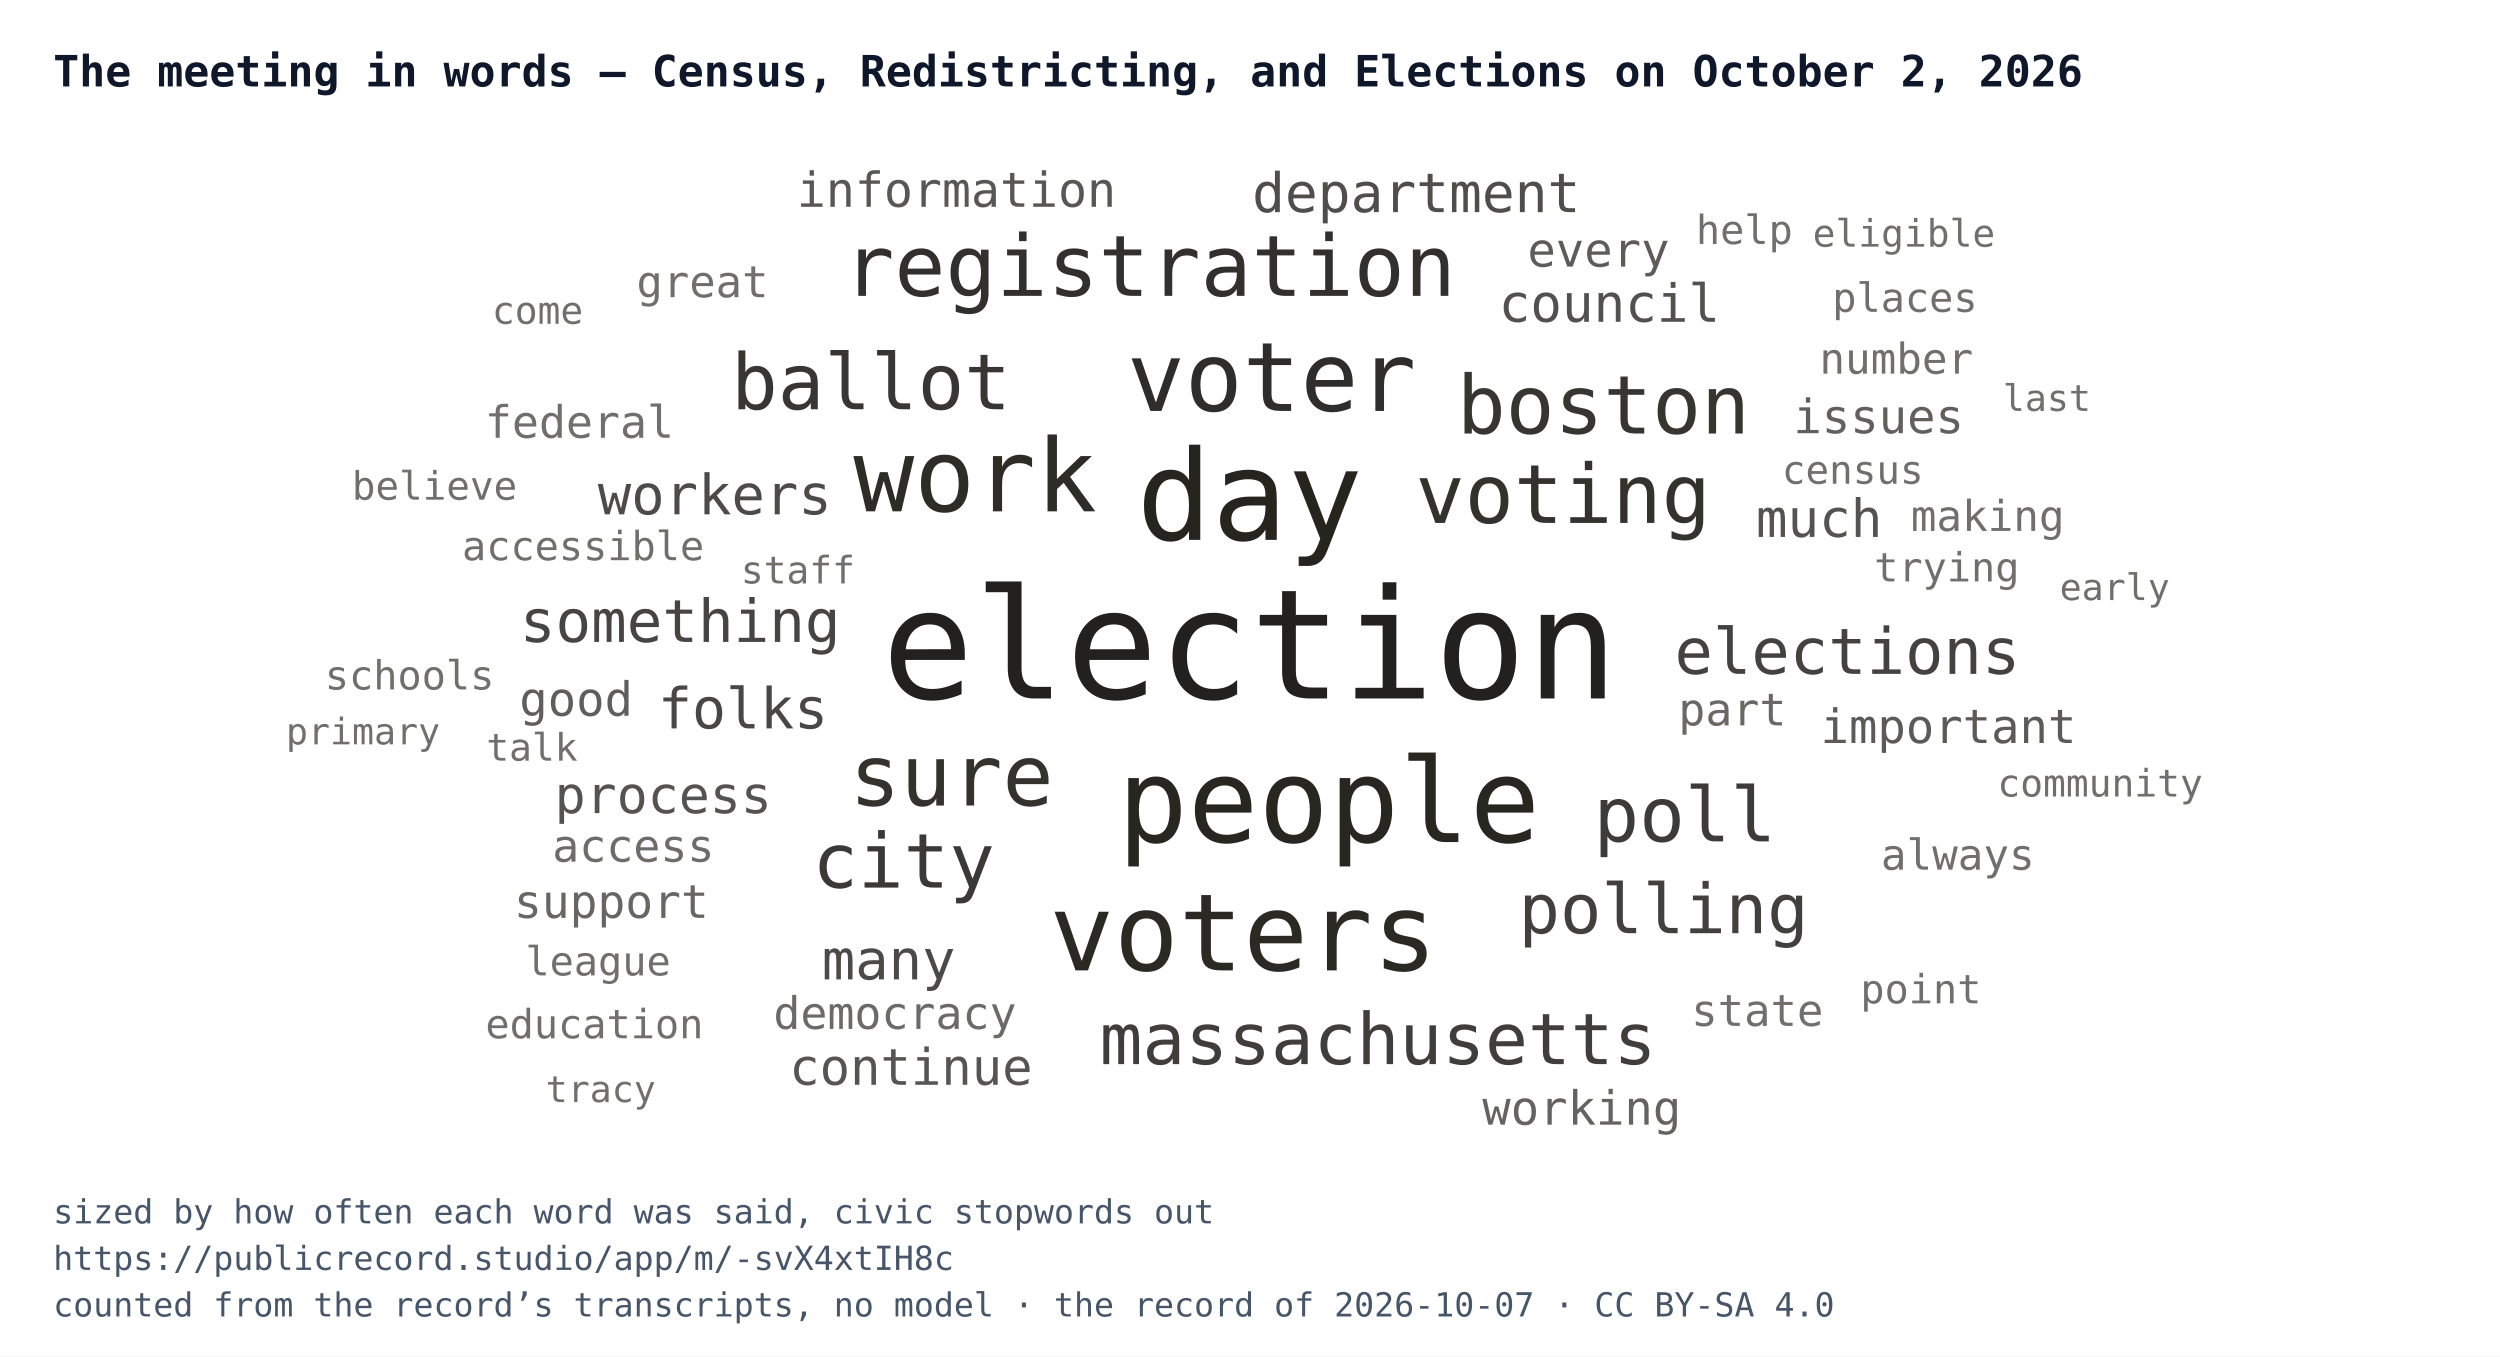
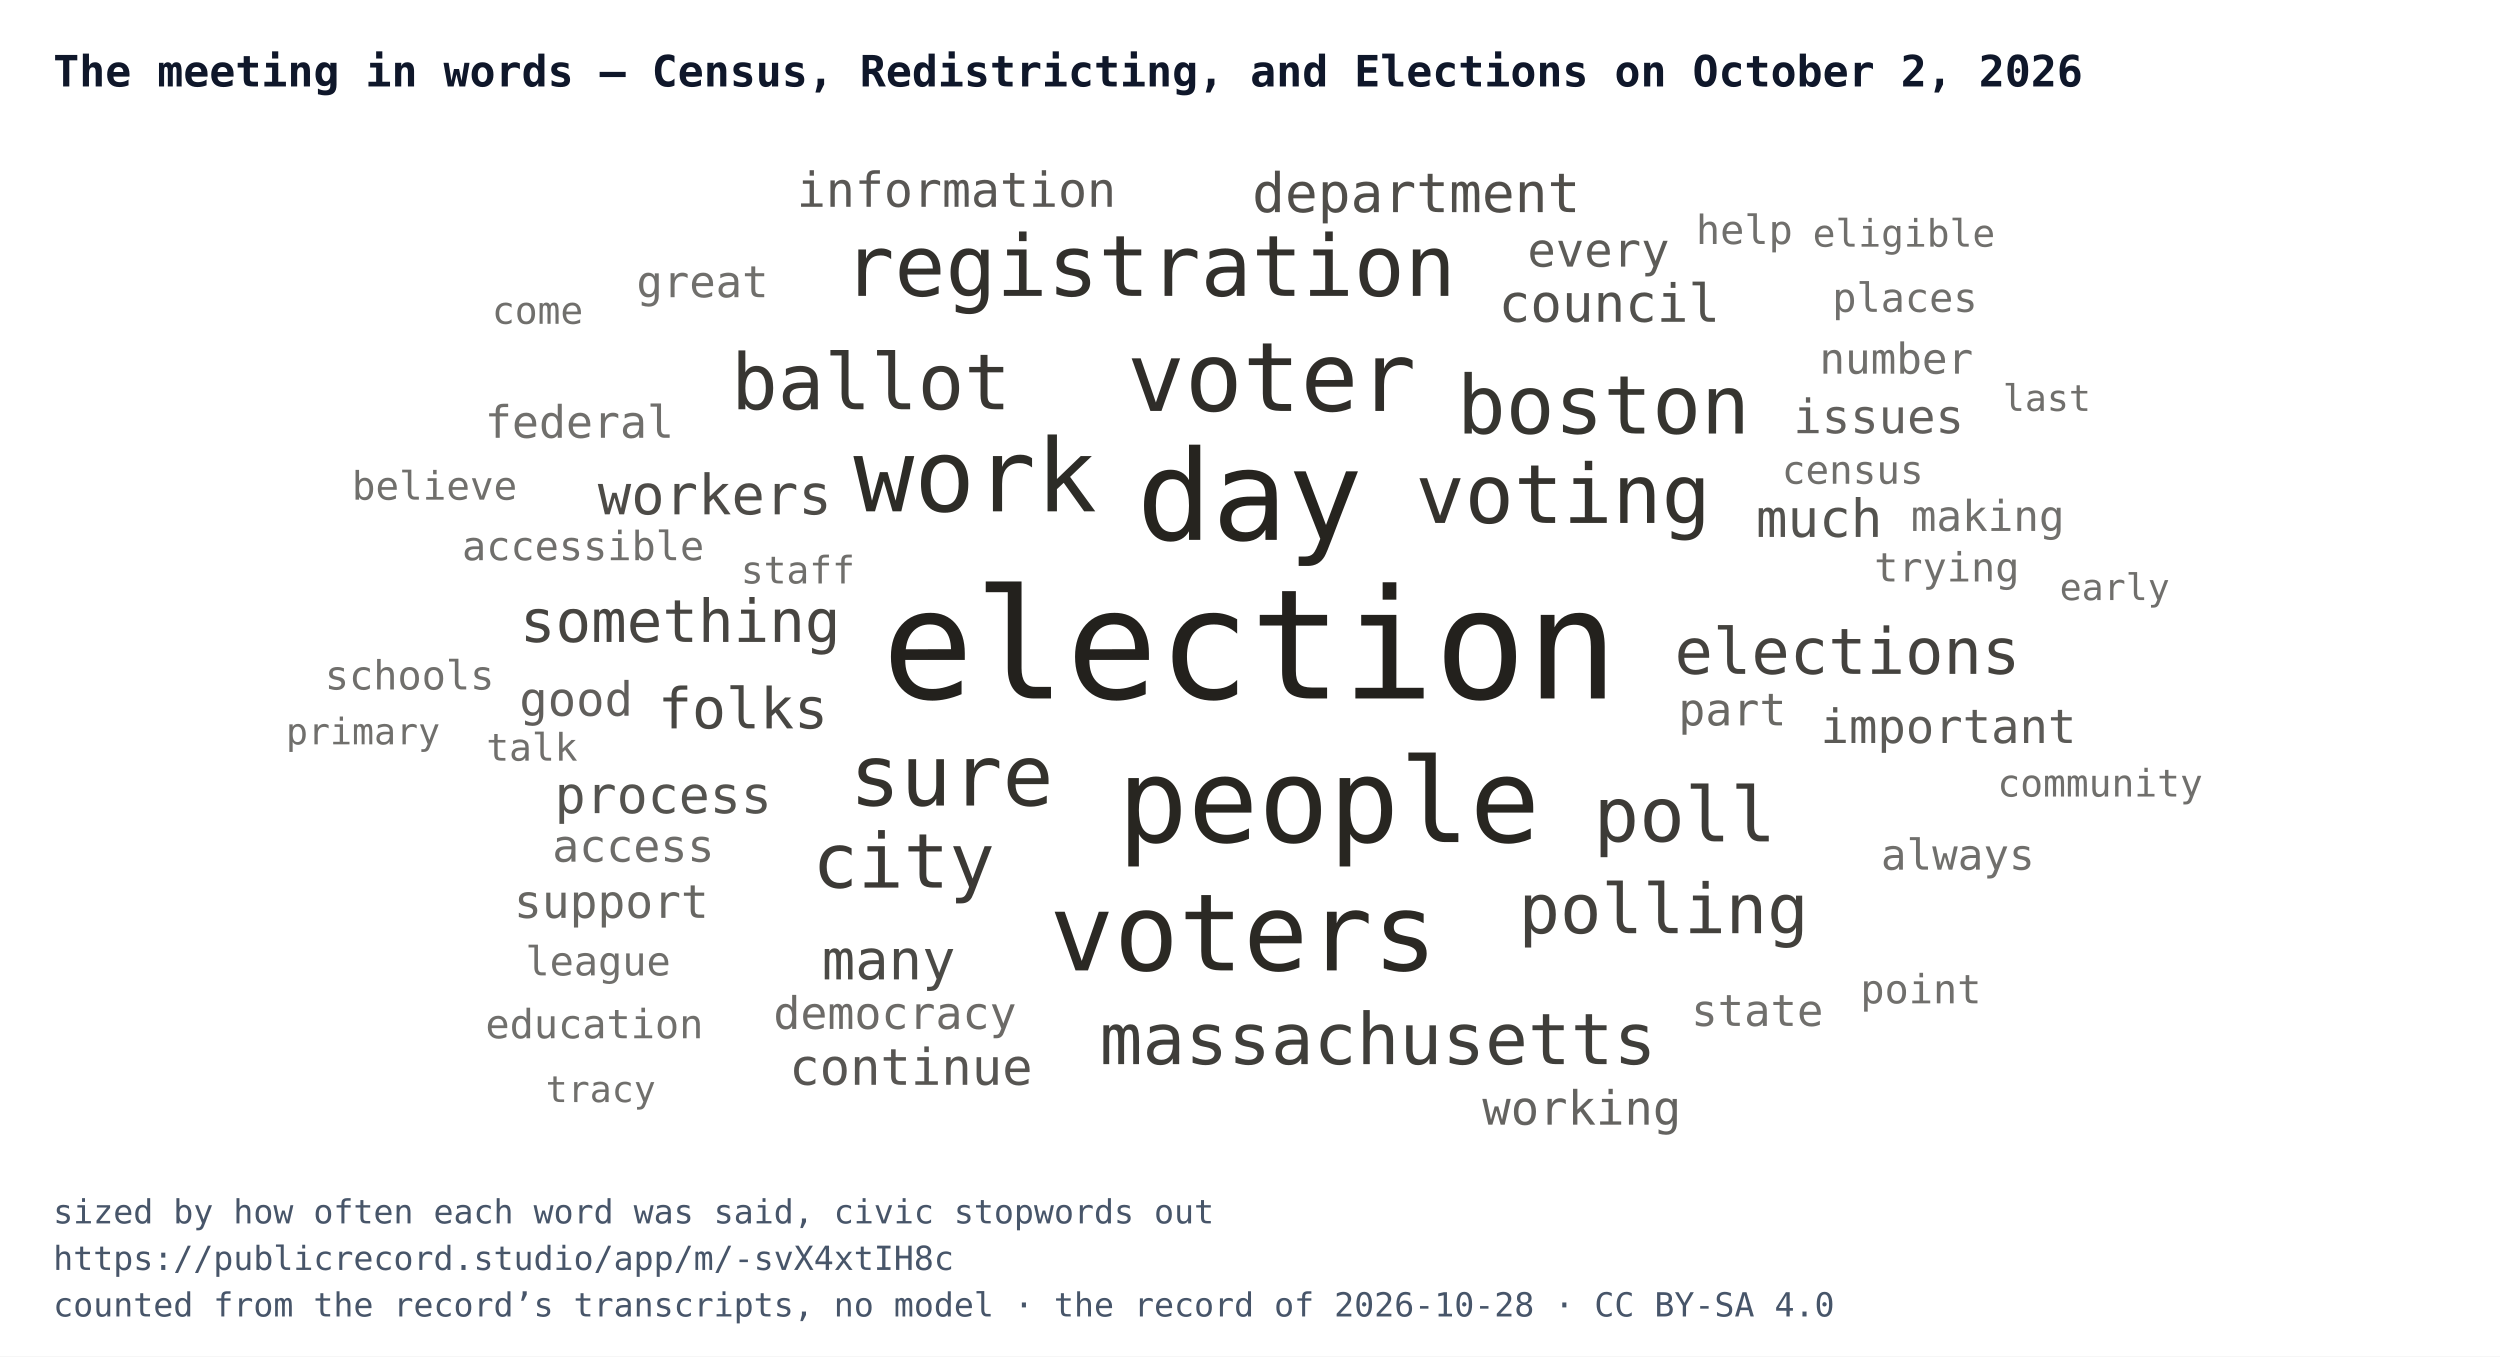
<svg xmlns="http://www.w3.org/2000/svg" width="752" height="408" viewBox="0 0 752 408" font-family="IBM Plex Mono, Menlo, Consolas, monospace">
  <rect width="752" height="408" fill="#ffffff" />
  <text x="16" y="26" font-size="13" font-weight="700" fill="#0f172a">The meeting in words — Census, Redistricting, and Elections on October 2, 2026</text>
  <svg x="16" y="44" width="720" height="300" viewBox="0 0 720 300">
    <a href="https://publicrecord.studio/app/m/-svX4xtIH8c#t118" aria-label="election — 204 mentions">
      <text x="360" y="166.1" text-anchor="middle" font-size="46" fill="#191712" fill-opacity="0.95">election</text>
    </a>
    <a href="https://publicrecord.studio/app/m/-svX4xtIH8c#t133" aria-label="day — 144 mentions">
      <text x="359.9" y="118.4" text-anchor="middle" font-size="37.7" fill="#191712" fill-opacity="0.94">day</text>
    </a>
    <a href="https://publicrecord.studio/app/m/-svX4xtIH8c#t164" aria-label="people — 128 mentions">
      <text x="383.7" y="209.3" text-anchor="middle" font-size="35.2" fill="#191712" fill-opacity="0.93">people</text>
    </a>
    <a href="https://publicrecord.studio/app/m/-svX4xtIH8c#t220" aria-label="voters — 111 mentions">
      <text x="358" y="247.9" text-anchor="middle" font-size="32.3" fill="#191712" fill-opacity="0.92">voters</text>
    </a>
    <a href="https://publicrecord.studio/app/m/-svX4xtIH8c#t197" aria-label="work — 100 mentions">
      <text x="277.3" y="109.8" text-anchor="middle" font-size="30.4" fill="#191712" fill-opacity="0.91">work</text>
    </a>
    <a href="https://publicrecord.studio/app/m/-svX4xtIH8c#t117" aria-label="voter — 92 mentions">
      <text x="366.5" y="79.6" text-anchor="middle" font-size="28.9" fill="#191712" fill-opacity="0.90">voter</text>
    </a>
    <a href="https://publicrecord.studio/app/m/-svX4xtIH8c#t134" aria-label="registration — 75 mentions">
      <text x="329.8" y="45" text-anchor="middle" font-size="25.5" fill="#191712" fill-opacity="0.89">registration</text>
    </a>
    <a href="https://publicrecord.studio/app/m/-svX4xtIH8c#t156" aria-label="sure — 75 mentions">
      <text x="270.2" y="198.3" text-anchor="middle" font-size="25.5" fill="#191712" fill-opacity="0.88">sure</text>
    </a>
    <a href="https://publicrecord.studio/app/m/-svX4xtIH8c#t156" aria-label="voting — 71 mentions">
      <text x="454.2" y="113.3" text-anchor="middle" font-size="24.6" fill="#191712" fill-opacity="0.88">voting</text>
    </a>
    <a href="https://publicrecord.studio/app/m/-svX4xtIH8c#t55" aria-label="boston — 70 mentions">
      <text x="466.3" y="86.4" text-anchor="middle" font-size="24.4" fill="#191712" fill-opacity="0.87">boston</text>
    </a>
    <a href="https://publicrecord.studio/app/m/-svX4xtIH8c#t315" aria-label="ballot — 65 mentions">
      <text x="246" y="79.1" text-anchor="middle" font-size="23.3" fill="#191712" fill-opacity="0.86">ballot</text>
    </a>
    <a href="https://publicrecord.studio/app/m/-svX4xtIH8c#t52" aria-label="city — 63 mentions">
      <text x="255.8" y="223" text-anchor="middle" font-size="22.8" fill="#191712" fill-opacity="0.85">city</text>
    </a>
    <a href="https://publicrecord.studio/app/m/-svX4xtIH8c#t497" aria-label="poll — 63 mentions">
      <text x="490.8" y="209.1" text-anchor="middle" font-size="22.8" fill="#191712" fill-opacity="0.84">poll</text>
    </a>
    <a href="https://publicrecord.studio/app/m/-svX4xtIH8c#t134" aria-label="massachusetts — 57 mentions">
      <text x="398.5" y="276.1" text-anchor="middle" font-size="21.4" fill="#191712" fill-opacity="0.83">massachusetts</text>
    </a>
    <a href="https://publicrecord.studio/app/m/-svX4xtIH8c#t357" aria-label="polling — 54 mentions">
      <text x="484.4" y="236.7" text-anchor="middle" font-size="20.7" fill="#191712" fill-opacity="0.82">polling</text>
    </a>
    <a href="https://publicrecord.studio/app/m/-svX4xtIH8c#t57" aria-label="elections — 48 mentions">
      <text x="539.7" y="158.7" text-anchor="middle" font-size="19.2" fill="#191712" fill-opacity="0.81">elections</text>
    </a>
    <a href="https://publicrecord.studio/app/m/-svX4xtIH8c#t619" aria-label="something — 43 mentions">
      <text x="188.6" y="149.1" text-anchor="middle" font-size="17.8" fill="#191712" fill-opacity="0.80">something</text>
    </a>
    <a href="https://publicrecord.studio/app/m/-svX4xtIH8c#t804" aria-label="folks — 40 mentions">
      <text x="207.5" y="175.1" text-anchor="middle" font-size="17" fill="#191712" fill-opacity="0.79">folks</text>
    </a>
    <a href="https://publicrecord.studio/app/m/-svX4xtIH8c#t206" aria-label="many — 39 mentions">
      <text x="251.3" y="250.6" text-anchor="middle" font-size="16.7" fill="#191712" fill-opacity="0.78">many</text>
    </a>
    <a href="https://publicrecord.studio/app/m/-svX4xtIH8c#t515" aria-label="workers — 39 mentions">
      <text x="199" y="110.7" text-anchor="middle" font-size="16.7" fill="#191712" fill-opacity="0.77">workers</text>
    </a>
    <a href="https://publicrecord.studio/app/m/-svX4xtIH8c#t241" aria-label="department — 38 mentions">
      <text x="410" y="19.8" text-anchor="middle" font-size="16.4" fill="#191712" fill-opacity="0.76">department</text>
    </a>
    <a href="https://publicrecord.studio/app/m/-svX4xtIH8c#t56" aria-label="council — 36 mentions">
      <text x="468.1" y="52.8" text-anchor="middle" font-size="15.8" fill="#191712" fill-opacity="0.75">council</text>
    </a>
    <a href="https://publicrecord.studio/app/m/-svX4xtIH8c#t409" aria-label="much — 36 mentions">
      <text x="531.2" y="117.5" text-anchor="middle" font-size="15.8" fill="#191712" fill-opacity="0.74">much</text>
    </a>
    <a href="https://publicrecord.studio/app/m/-svX4xtIH8c#t166" aria-label="process — 35 mentions">
      <text x="183.5" y="200.6" text-anchor="middle" font-size="15.5" fill="#191712" fill-opacity="0.74">process</text>
    </a>
    <a href="https://publicrecord.studio/app/m/-svX4xtIH8c#t271" aria-label="continue — 34 mentions">
      <text x="258" y="282.3" text-anchor="middle" font-size="15.2" fill="#191712" fill-opacity="0.73">continue</text>
    </a>
    <a href="https://publicrecord.studio/app/m/-svX4xtIH8c#t1063" aria-label="information — 32 mentions">
      <text x="271.7" y="18.2" text-anchor="middle" font-size="14.5" fill="#191712" fill-opacity="0.72">information</text>
    </a>
    <a href="https://publicrecord.studio/app/m/-svX4xtIH8c#t153" aria-label="important — 31 mentions">
      <text x="570.1" y="179.5" text-anchor="middle" font-size="14.2" fill="#191712" fill-opacity="0.71">important</text>
    </a>
    <a href="https://publicrecord.studio/app/m/-svX4xtIH8c#t315" aria-label="every — 31 mentions">
      <text x="464.8" y="36.2" text-anchor="middle" font-size="14.2" fill="#191712" fill-opacity="0.70">every</text>
    </a>
    <a href="https://publicrecord.studio/app/m/-svX4xtIH8c#t450" aria-label="good — 31 mentions">
      <text x="157.3" y="171.3" text-anchor="middle" font-size="14.2" fill="#191712" fill-opacity="0.69">good</text>
    </a>
    <a href="https://publicrecord.studio/app/m/-svX4xtIH8c#t458" aria-label="issues — 31 mentions">
      <text x="549.1" y="86.3" text-anchor="middle" font-size="14.2" fill="#191712" fill-opacity="0.68">issues</text>
    </a>
    <a href="https://publicrecord.studio/app/m/-svX4xtIH8c#t847" aria-label="working — 31 mentions">
      <text x="459.8" y="294.3" text-anchor="middle" font-size="14.2" fill="#191712" fill-opacity="0.67">working</text>
    </a>
    <a href="https://publicrecord.studio/app/m/-svX4xtIH8c#t131" aria-label="support — 30 mentions">
      <text x="167.9" y="232.1" text-anchor="middle" font-size="13.9" fill="#191712" fill-opacity="0.66">support</text>
    </a>
    <a href="https://publicrecord.studio/app/m/-svX4xtIH8c#t83" aria-label="part — 29 mentions">
      <text x="505.1" y="174.2" text-anchor="middle" font-size="13.5" fill="#191712" fill-opacity="0.65">part</text>
    </a>
    <a href="https://publicrecord.studio/app/m/-svX4xtIH8c#t155" aria-label="democracy — 29 mentions">
      <text x="253.2" y="265.5" text-anchor="middle" font-size="13.5" fill="#191712" fill-opacity="0.64">democracy</text>
    </a>
    <a href="https://publicrecord.studio/app/m/-svX4xtIH8c#t178" aria-label="access — 29 mentions">
      <text x="174.5" y="215.2" text-anchor="middle" font-size="13.5" fill="#191712" fill-opacity="0.63">access</text>
    </a>
    <a href="https://publicrecord.studio/app/m/-svX4xtIH8c#t663" aria-label="federal — 29 mentions">
      <text x="158.3" y="87.7" text-anchor="middle" font-size="13.5" fill="#191712" fill-opacity="0.62">federal</text>
    </a>
    <a href="https://publicrecord.studio/app/m/-svX4xtIH8c#t347" aria-label="state — 28 mentions">
      <text x="512.6" y="264.6" text-anchor="middle" font-size="13.2" fill="#191712" fill-opacity="0.62">state</text>
    </a>
    <a href="https://publicrecord.studio/app/m/-svX4xtIH8c#t948" aria-label="great — 28 mentions">
      <text x="195.3" y="45.4" text-anchor="middle" font-size="13.2" fill="#191712" fill-opacity="0.62">great</text>
    </a>
    <a href="https://publicrecord.studio/app/m/-svX4xtIH8c#t114" aria-label="number — 27 mentions">
      <text x="554.4" y="68.4" text-anchor="middle" font-size="12.8" fill="#191712" fill-opacity="0.62">number</text>
    </a>
    <a href="https://publicrecord.studio/app/m/-svX4xtIH8c#t156" aria-label="making — 27 mentions">
      <text x="581.9" y="115.7" text-anchor="middle" font-size="12.8" fill="#191712" fill-opacity="0.62">making</text>
    </a>
    <a href="https://publicrecord.studio/app/m/-svX4xtIH8c#t573" aria-label="always — 27 mentions">
      <text x="572.9" y="217.6" text-anchor="middle" font-size="12.8" fill="#191712" fill-opacity="0.62">always</text>
    </a>
    <a href="https://publicrecord.studio/app/m/-svX4xtIH8c#t158" aria-label="accessible — 25 mentions">
      <text x="159.4" y="124.5" text-anchor="middle" font-size="12.1" fill="#191712" fill-opacity="0.62">accessible</text>
    </a>
    <a href="https://publicrecord.studio/app/m/-svX4xtIH8c#t265" aria-label="trying — 25 mentions">
      <text x="569.6" y="130.9" text-anchor="middle" font-size="12.1" fill="#191712" fill-opacity="0.62">trying</text>
    </a>
    <a href="https://publicrecord.studio/app/m/-svX4xtIH8c#t408" aria-label="league — 25 mentions">
      <text x="163.9" y="249.4" text-anchor="middle" font-size="12.1" fill="#191712" fill-opacity="0.62">league</text>
    </a>
    <a href="https://publicrecord.studio/app/m/-svX4xtIH8c#t551" aria-label="help — 25 mentions">
      <text x="508.7" y="29.4" text-anchor="middle" font-size="12.1" fill="#191712" fill-opacity="0.62">help</text>
    </a>
    <a href="https://publicrecord.studio/app/m/-svX4xtIH8c#t617" aria-label="places — 25 mentions">
      <text x="557" y="49.8" text-anchor="middle" font-size="12.1" fill="#191712" fill-opacity="0.62">places</text>
    </a>
    <a href="https://publicrecord.studio/app/m/-svX4xtIH8c#t905" aria-label="education — 25 mentions">
      <text x="162.8" y="268.3" text-anchor="middle" font-size="12.1" fill="#191712" fill-opacity="0.62">education</text>
    </a>
    <a href="https://publicrecord.studio/app/m/-svX4xtIH8c#t2031" aria-label="schools — 25 mentions">
      <text x="107.2" y="163.4" text-anchor="middle" font-size="12.1" fill="#191712" fill-opacity="0.62">schools</text>
    </a>
    <a href="https://publicrecord.studio/app/m/-svX4xtIH8c#t2861" aria-label="point — 25 mentions">
      <text x="561.8" y="257.8" text-anchor="middle" font-size="12.1" fill="#191712" fill-opacity="0.62">point</text>
    </a>
    <a href="https://publicrecord.studio/app/m/-svX4xtIH8c#t56" aria-label="census — 24 mentions">
      <text x="541.3" y="101.5" text-anchor="middle" font-size="11.8" fill="#191712" fill-opacity="0.62">census</text>
    </a>
    <a href="https://publicrecord.studio/app/m/-svX4xtIH8c#t2733" aria-label="believe — 24 mentions">
      <text x="114.7" y="106.3" text-anchor="middle" font-size="11.8" fill="#191712" fill-opacity="0.62">believe</text>
    </a>
    <a href="https://publicrecord.studio/app/m/-svX4xtIH8c#t105" aria-label="staff — 23 mentions">
      <text x="224" y="131.5" text-anchor="middle" font-size="11.4" fill="#191712" fill-opacity="0.62">staff</text>
    </a>
    <a href="https://publicrecord.studio/app/m/-svX4xtIH8c#t469" aria-label="talk — 23 mentions">
      <text x="144" y="184.8" text-anchor="middle" font-size="11.4" fill="#191712" fill-opacity="0.62">talk</text>
    </a>
    <a href="https://publicrecord.studio/app/m/-svX4xtIH8c#t477" aria-label="eligible — 23 mentions">
      <text x="556.7" y="30.2" text-anchor="middle" font-size="11.4" fill="#191712" fill-opacity="0.62">eligible</text>
    </a>
    <a href="https://publicrecord.studio/app/m/-svX4xtIH8c#t696" aria-label="community — 23 mentions">
      <text x="615.7" y="195.6" text-anchor="middle" font-size="11.4" fill="#191712" fill-opacity="0.62">community</text>
    </a>
    <a href="https://publicrecord.studio/app/m/-svX4xtIH8c#t3113" aria-label="come — 23 mentions">
      <text x="145.7" y="53.4" text-anchor="middle" font-size="11.4" fill="#191712" fill-opacity="0.62">come</text>
    </a>
    <a href="https://publicrecord.studio/app/m/-svX4xtIH8c#t307" aria-label="last — 22 mentions">
      <text x="599.7" y="79.6" text-anchor="middle" font-size="11" fill="#191712" fill-opacity="0.62">last</text>
    </a>
    <a href="https://publicrecord.studio/app/m/-svX4xtIH8c#t383" aria-label="early — 22 mentions">
      <text x="620.1" y="136.5" text-anchor="middle" font-size="11" fill="#191712" fill-opacity="0.62">early</text>
    </a>
    <a href="https://publicrecord.studio/app/m/-svX4xtIH8c#t403" aria-label="tracy — 22 mentions">
      <text x="164.7" y="287.5" text-anchor="middle" font-size="11" fill="#191712" fill-opacity="0.62">tracy</text>
    </a>
    <a href="https://publicrecord.studio/app/m/-svX4xtIH8c#t512" aria-label="primary — 22 mentions">
      <text x="93.2" y="179.9" text-anchor="middle" font-size="11" fill="#191712" fill-opacity="0.62">primary</text>
    </a>
  </svg>
  <text x="16" y="368" font-size="10" fill="#475569">sized by how often each word was said, civic stopwords out</text>
  <text x="16" y="382" font-size="10" fill="#475569">https://publicrecord.studio/app/m/-svX4xtIH8c</text>
-   <text x="16" y="396" font-size="10" fill="#475569">counted from the record’s transcripts, no model · the record of 2026-10-07 · CC BY-SA 4.0</text>
+   <text x="16" y="396" font-size="10" fill="#475569">counted from the record’s transcripts, no model · the record of 2026-10-28 · CC BY-SA 4.0</text>
</svg>
